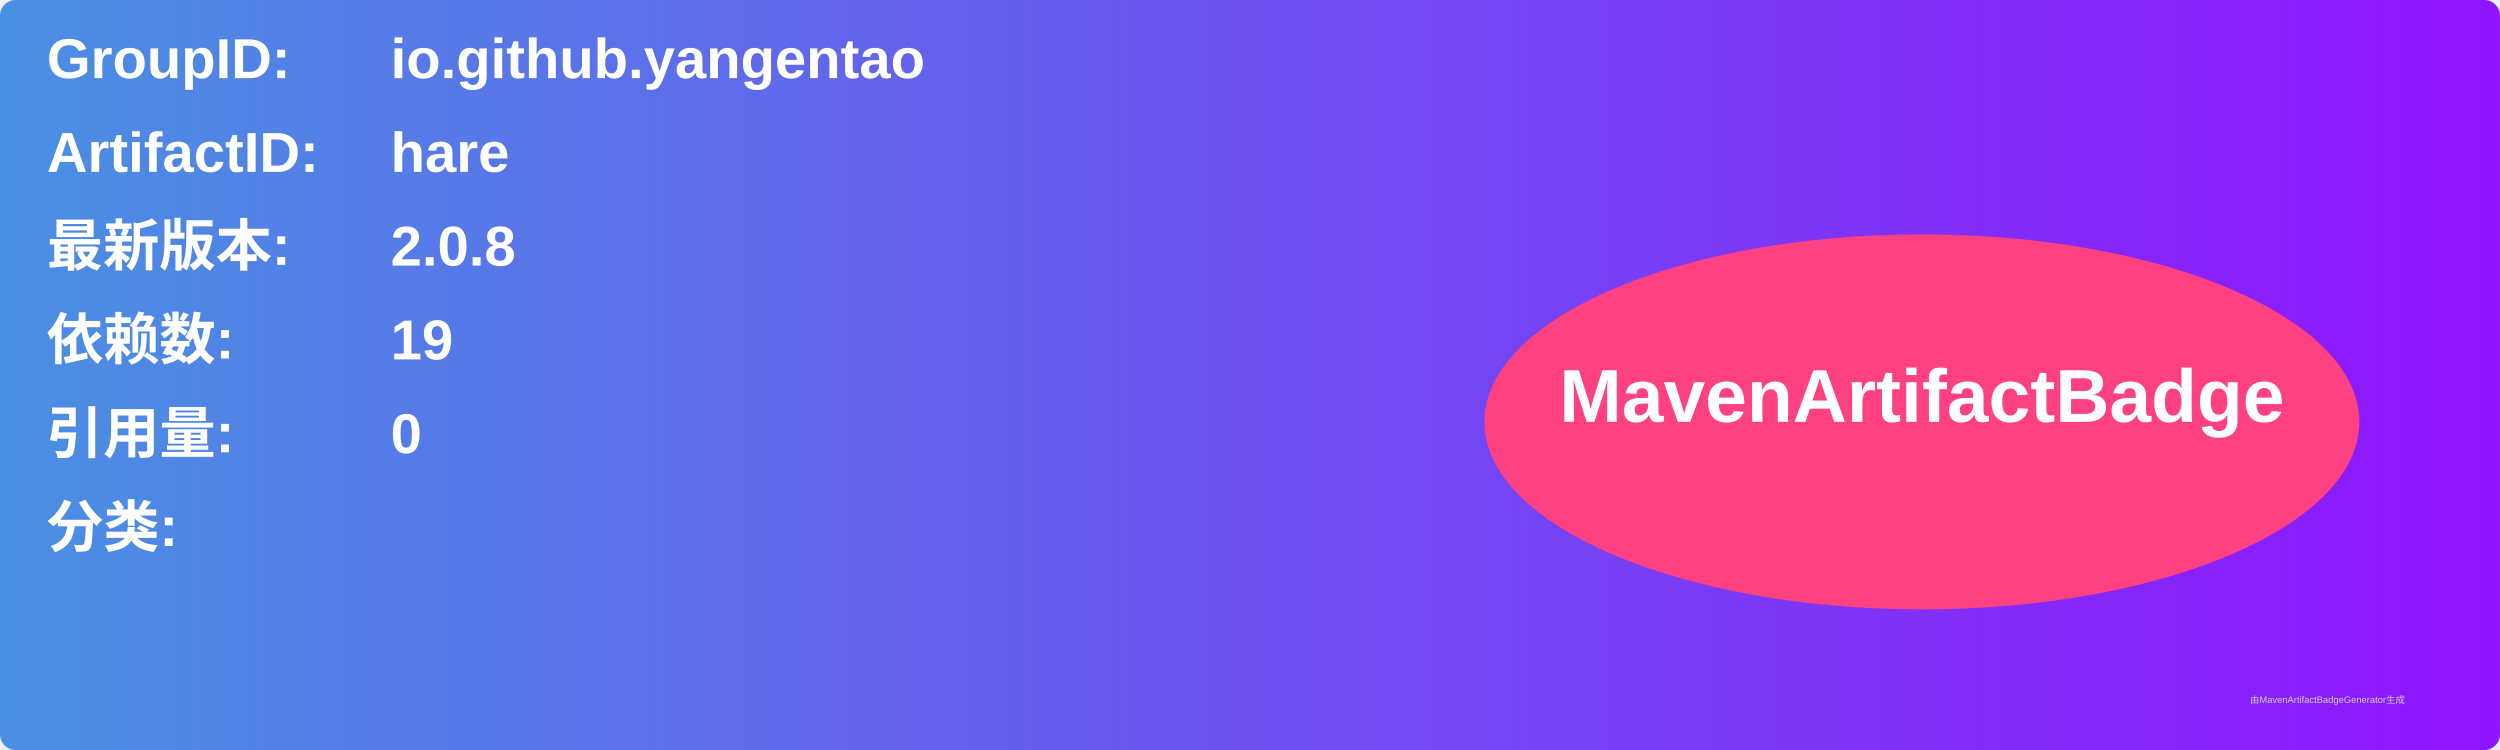
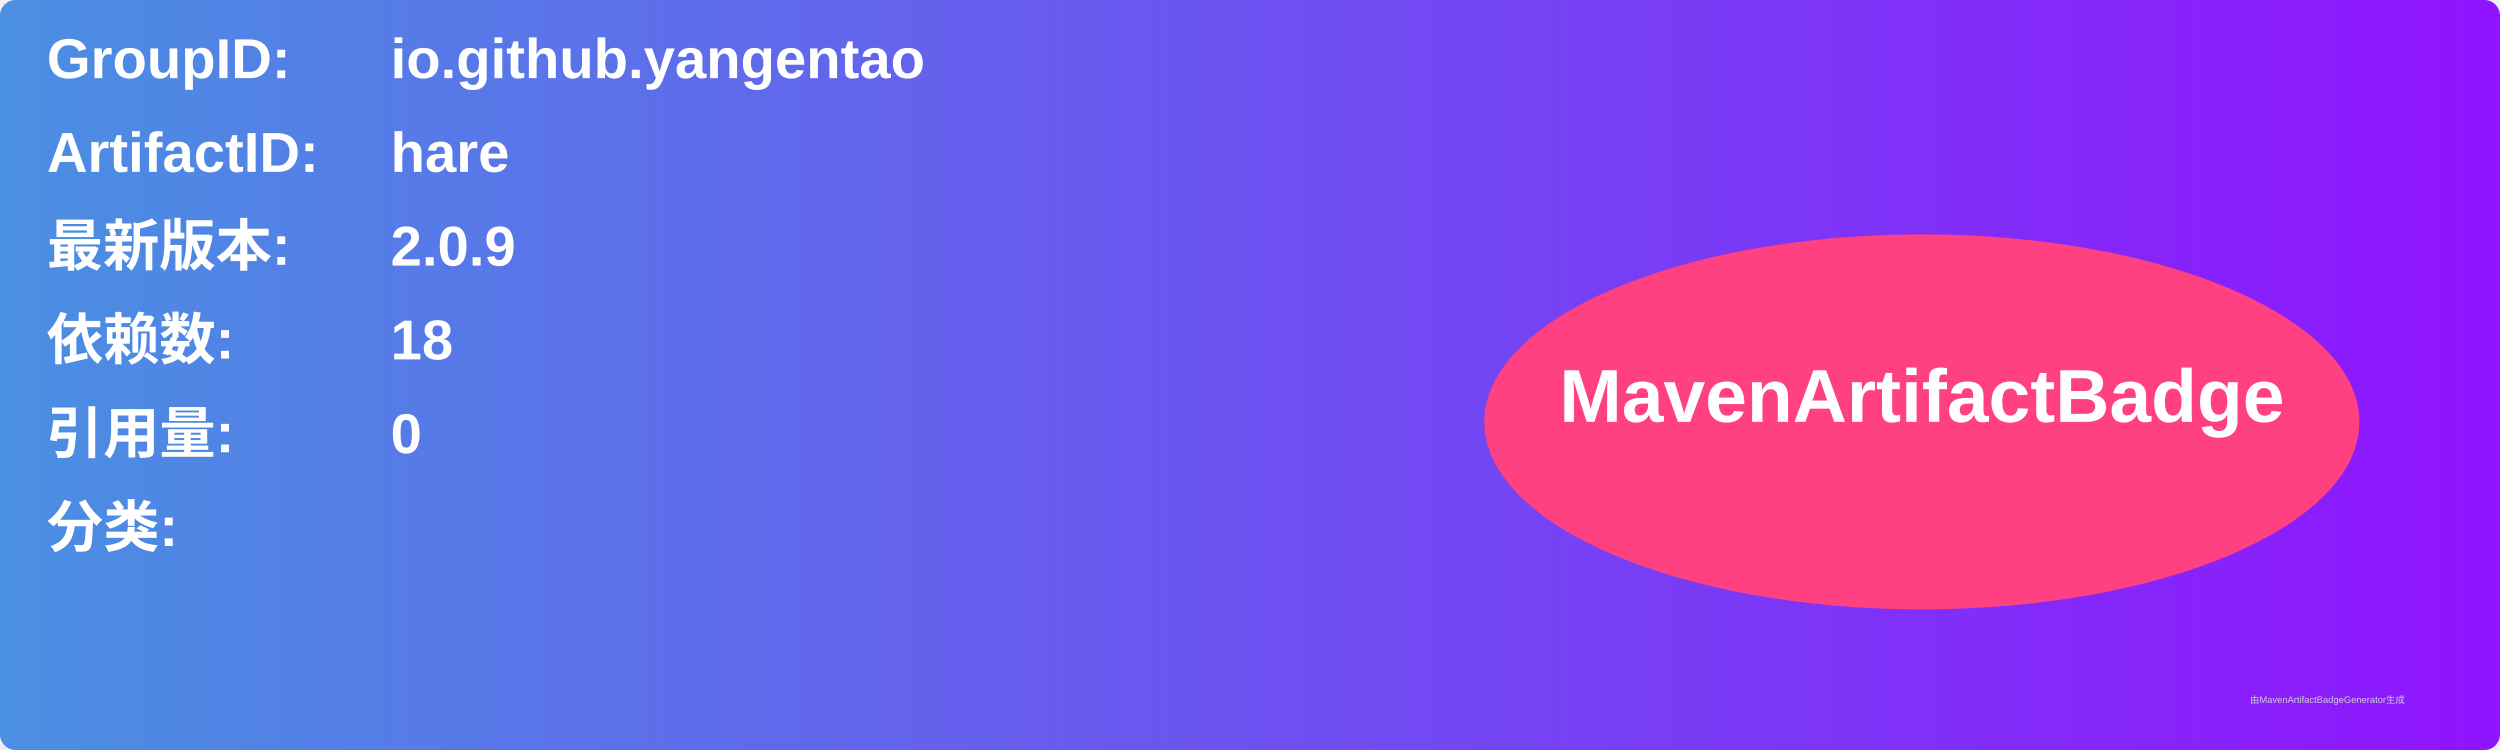
<svg xmlns="http://www.w3.org/2000/svg" width="800" height="240" viewBox="0 0 800 240">
  <linearGradient id="grad" x1="0%" y1="0%" x2="100%" y2="0%">
    <stop offset="0%" stop-color="#4a90e2" />
    <stop offset="100%" stop-color="#9013fe" />
  </linearGradient>
  <rect width="100%" height="100%" rx="5" ry="5" fill="url(#grad)" />
  <g transform="translate(15, 15)">
    <text x="0" y="10" font-family="Arial" font-size="18" fill="white" font-weight="bold" width="260">GroupID:</text>
    <text x="110" y="10" font-family="Arial" font-size="18" fill="white" font-weight="bold" width="460">io.github.yangentao</text>
    <text x="0" y="40" font-family="Arial" font-size="18" fill="white" font-weight="bold" width="260">ArtifactID:</text>
    <text x="110" y="40" font-family="Arial" font-size="18" fill="white" font-weight="bold" width="460">hare</text>
    <text x="0" y="70" font-family="Arial" font-size="18" fill="white" font-weight="bold">最新版本:</text>
    <text x="110" y="70" font-family="Arial" font-size="18" fill="white" font-weight="bold">
-       <tspan font-weight="bold">2.0.8</tspan>
+       <tspan font-weight="bold">2.0.9</tspan>
    </text>
    <text x="0" y="100" font-family="Arial" font-size="18" fill="white" font-weight="bold">依赖数: </text>
    <text x="110" y="100" font-family="Arial" font-size="18" fill="white">
-       <tspan font-weight="bold">19</tspan>
+       <tspan font-weight="bold">18</tspan>
    </text>
    <text x="0" y="130" font-family="Arial" font-size="18" fill="white" font-weight="bold">引用量: </text>
    <text x="110" y="130" font-family="Arial" font-size="18" fill="white">
      <tspan font-weight="bold">0</tspan>
    </text>
    <text x="0" y="160" font-family="Arial" font-size="18" fill="white" font-weight="bold">分类:</text>
    <text x="10" y="190" font-family="Arial" font-size="10" fill="white">
      <tspan font-weight="bold" />
    </text>
    <ellipse cx="600" cy="120" rx="140" ry="60" fill="#ff4081" />
    <text x="600" y="120" text-anchor="middle" font-family="Arial" font-size="24" fill="white" font-weight="bold">MavenArtifactBadge</text>
  </g>
  <text x="720" y="225" font-family="Arial" font-size="3" fill="#d0d0d0">由MavenArtifactBadgeGenerator生成</text>
</svg>
